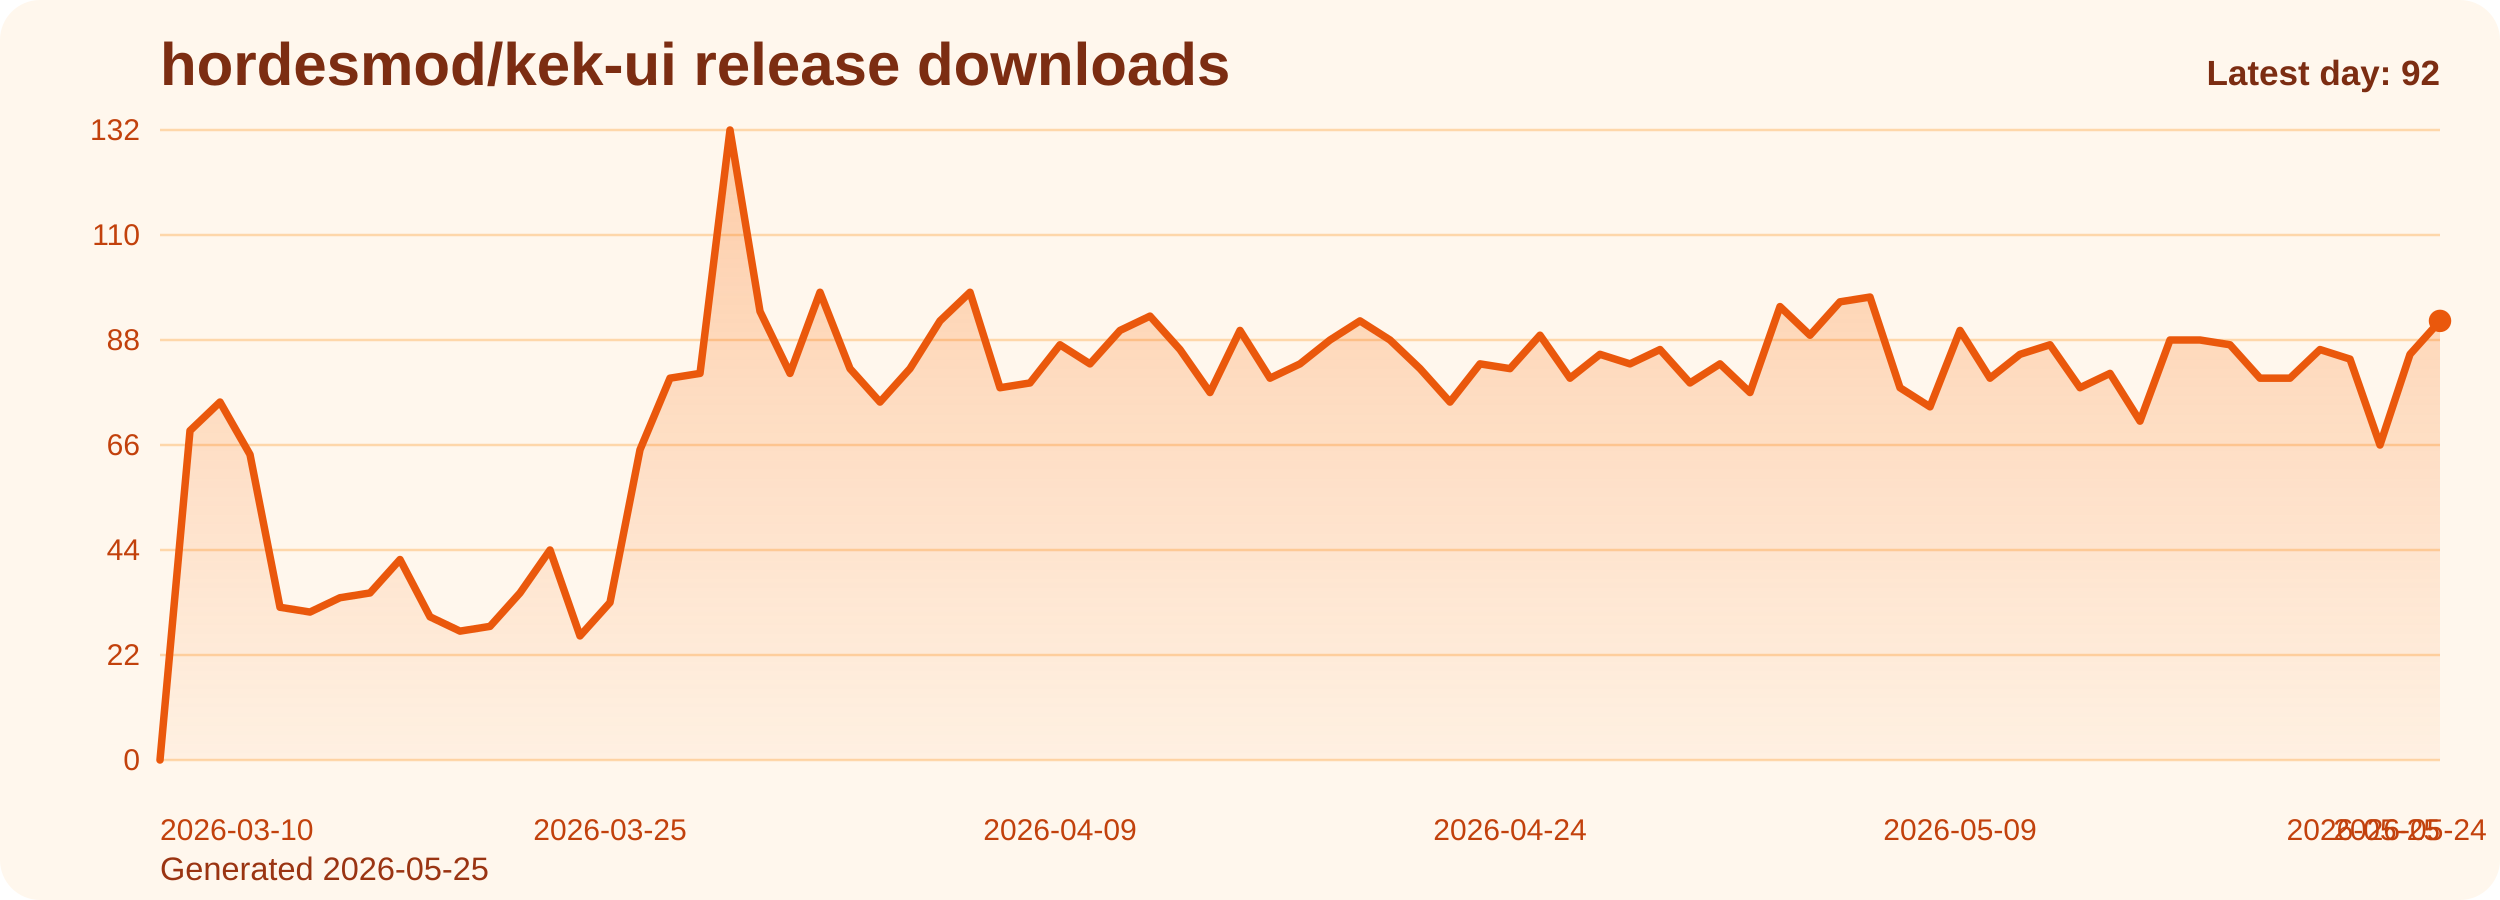
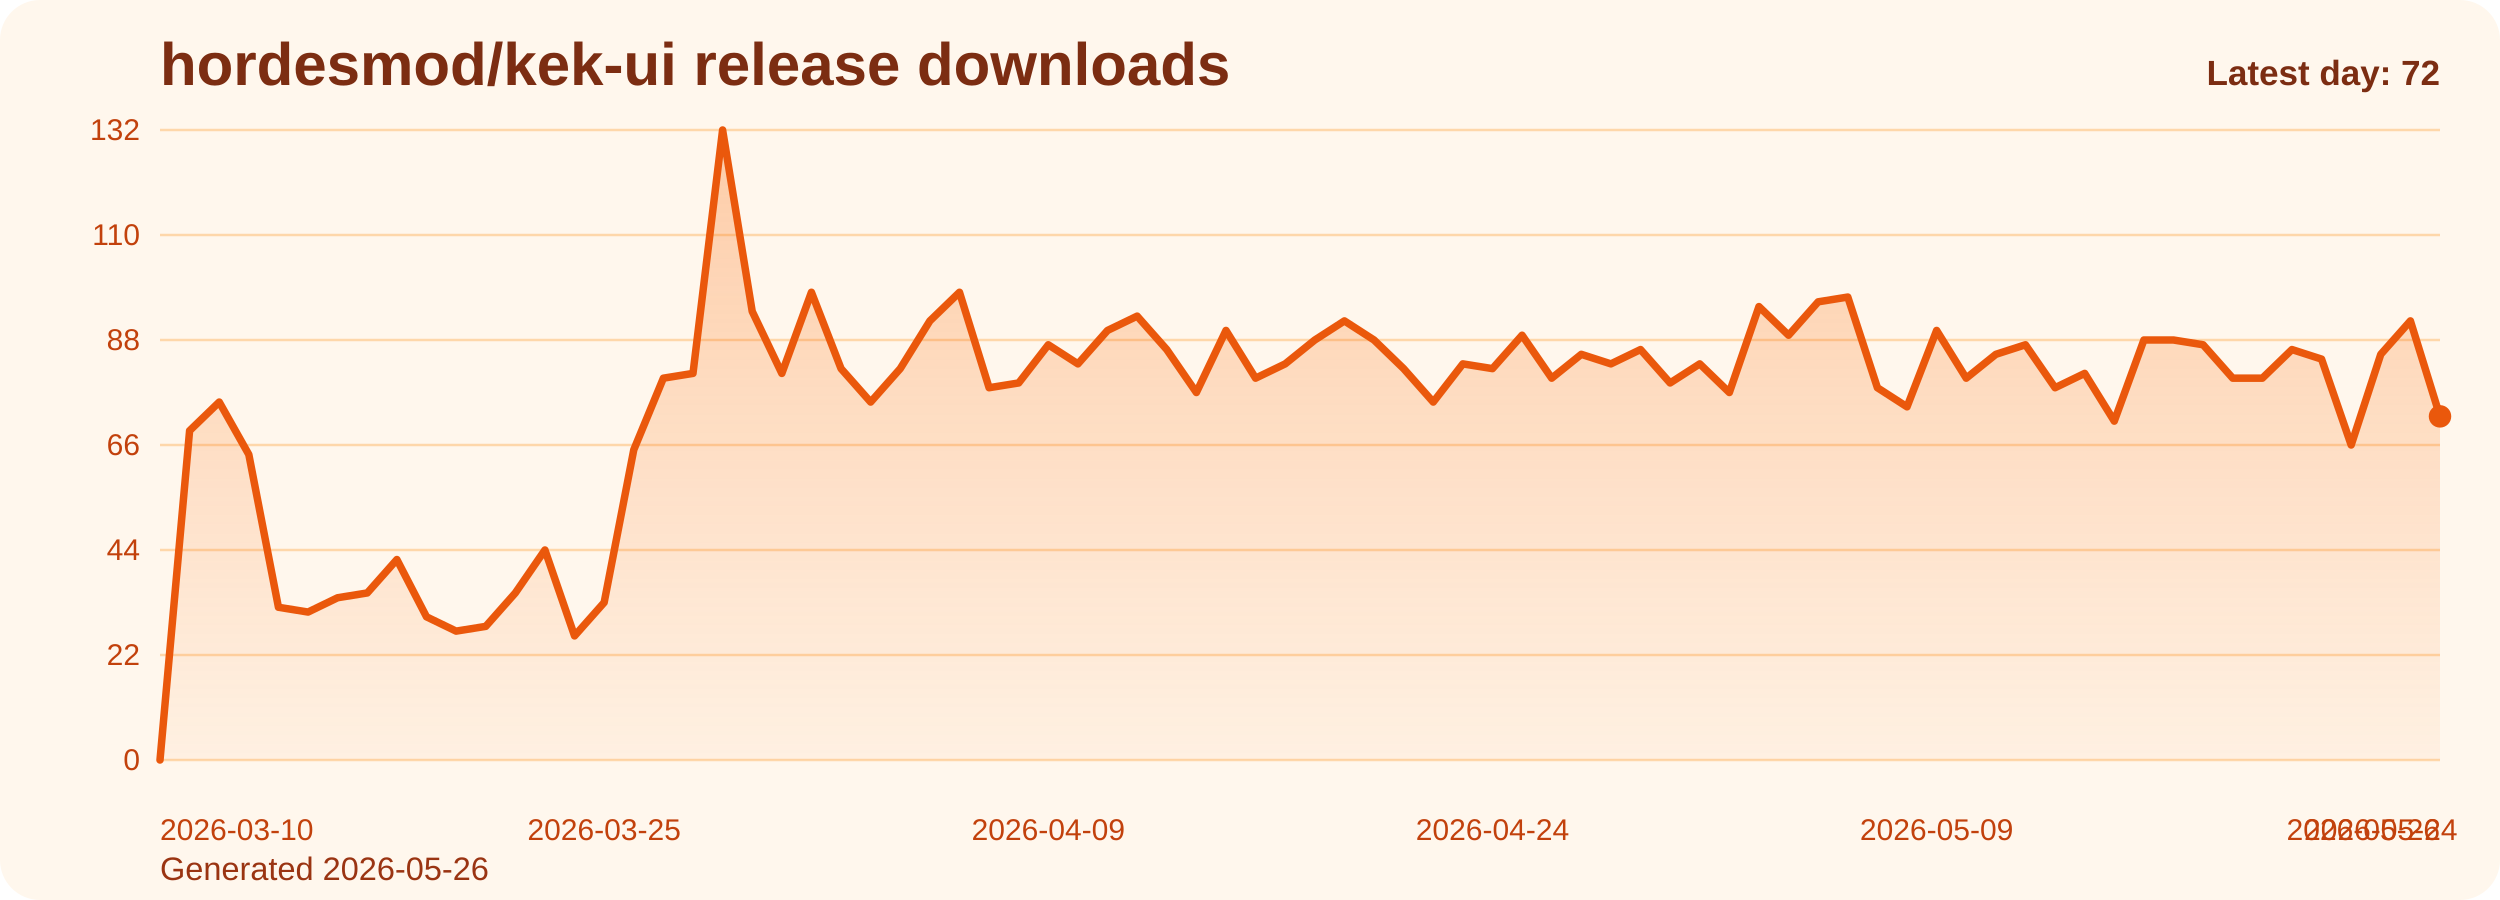
<svg xmlns="http://www.w3.org/2000/svg" viewBox="0 0 1000 360" role="img" aria-label="hordesmod/kek-ui release downloads chart">
  <defs>
    <linearGradient id="fill-daily-orange" x1="0" y1="0" x2="0" y2="1">
      <stop offset="0%" stop-color="#f97316" stop-opacity="0.32" />
      <stop offset="100%" stop-color="#f97316" stop-opacity="0.05" />
    </linearGradient>
    <style>
      .bg { fill: #fff7ed; }
      .title { font: 700 24px Arial, sans-serif; fill: #7c2d12; }
      .sub { font: 400 13px Arial, sans-serif; fill: #9a3412; }
      .grid { stroke: #fed7aa; stroke-width: 1; }
      .axis { font: 400 12px Arial, sans-serif; fill: #c2410c; }
      .line { fill: none; stroke: #ea580c; stroke-width: 3; stroke-linecap: round; stroke-linejoin: round; }
      .dot { fill: #ea580c; }
      .value { font: 600 11px Arial, sans-serif; fill: #9a3412; }
      .latest { font: 700 14px Arial, sans-serif; fill: #7c2d12; }
    </style>
  </defs>
  <rect class="bg" x="0" y="0" width="1000" height="360" rx="16" />
  <text class="title" x="64" y="34">hordesmod/kek-ui release downloads</text>
-   <text class="sub" x="64" y="352">Generated 2026-05-25</text>
+   <text class="sub" x="64" y="352">Generated 2026-05-26</text>
  <line x1="64" y1="52.00" x2="976" y2="52.00" class="grid" />
  <text x="56" y="56.00" text-anchor="end" class="axis">132</text>
  <line x1="64" y1="94.00" x2="976" y2="94.00" class="grid" />
  <text x="56" y="98.00" text-anchor="end" class="axis">110</text>
  <line x1="64" y1="136.00" x2="976" y2="136.00" class="grid" />
  <text x="56" y="140.00" text-anchor="end" class="axis">88</text>
  <line x1="64" y1="178.00" x2="976" y2="178.00" class="grid" />
  <text x="56" y="182.00" text-anchor="end" class="axis">66</text>
  <line x1="64" y1="220.00" x2="976" y2="220.00" class="grid" />
  <text x="56" y="224.00" text-anchor="end" class="axis">44</text>
  <line x1="64" y1="262.00" x2="976" y2="262.00" class="grid" />
  <text x="56" y="266.00" text-anchor="end" class="axis">22</text>
  <line x1="64" y1="304.00" x2="976" y2="304.00" class="grid" />
  <text x="56" y="308.00" text-anchor="end" class="axis">0</text>
-   <path d="M 64.00 304 L 64.00 304.00 L 76.00 172.27 L 88.00 160.82 L 100.00 181.82 L 112.00 242.91 L 124.00 244.82 L 136.00 239.09 L 148.00 237.18 L 160.00 223.82 L 172.00 246.73 L 184.00 252.45 L 196.00 250.55 L 208.00 237.18 L 220.00 220.00 L 232.00 254.36 L 244.00 241.00 L 256.00 179.91 L 268.00 151.27 L 280.00 149.36 L 292.00 52.00 L 304.00 124.55 L 316.00 149.36 L 328.00 116.91 L 340.00 147.45 L 352.00 160.82 L 364.00 147.45 L 376.00 128.36 L 388.00 116.91 L 400.00 155.09 L 412.00 153.18 L 424.00 137.91 L 436.00 145.55 L 448.00 132.18 L 460.00 126.45 L 472.00 139.82 L 484.00 157.00 L 496.00 132.18 L 508.00 151.27 L 520.00 145.55 L 532.00 136.00 L 544.00 128.36 L 556.00 136.00 L 568.00 147.45 L 580.00 160.82 L 592.00 145.55 L 604.00 147.45 L 616.00 134.09 L 628.00 151.27 L 640.00 141.73 L 652.00 145.55 L 664.00 139.82 L 676.00 153.18 L 688.00 145.55 L 700.00 157.00 L 712.00 122.64 L 724.00 134.09 L 736.00 120.73 L 748.00 118.82 L 760.00 155.09 L 772.00 162.73 L 784.00 132.18 L 796.00 151.27 L 808.00 141.73 L 820.00 137.91 L 832.00 155.09 L 844.00 149.36 L 856.00 168.45 L 868.00 136.00 L 880.00 136.00 L 892.00 137.91 L 904.00 151.27 L 916.00 151.27 L 928.00 139.82 L 940.00 143.64 L 952.00 178.00 L 964.00 141.73 L 976.00 128.36 L 976.00 304 Z" fill="url(#fill-daily-orange)" />
-   <polyline class="line" points="64.00,304.00 76.00,172.27 88.00,160.82 100.00,181.82 112.00,242.91 124.00,244.82 136.00,239.09 148.00,237.18 160.00,223.82 172.00,246.73 184.00,252.45 196.00,250.55 208.00,237.18 220.00,220.00 232.00,254.36 244.00,241.00 256.00,179.91 268.00,151.27 280.00,149.36 292.00,52.00 304.00,124.55 316.00,149.36 328.00,116.91 340.00,147.45 352.00,160.82 364.00,147.45 376.00,128.36 388.00,116.91 400.00,155.09 412.00,153.18 424.00,137.91 436.00,145.55 448.00,132.18 460.00,126.45 472.00,139.82 484.00,157.00 496.00,132.18 508.00,151.27 520.00,145.55 532.00,136.00 544.00,128.36 556.00,136.00 568.00,147.45 580.00,160.82 592.00,145.55 604.00,147.45 616.00,134.09 628.00,151.27 640.00,141.73 652.00,145.55 664.00,139.82 676.00,153.18 688.00,145.55 700.00,157.00 712.00,122.64 724.00,134.09 736.00,120.73 748.00,118.82 760.00,155.09 772.00,162.73 784.00,132.18 796.00,151.27 808.00,141.73 820.00,137.91 832.00,155.09 844.00,149.36 856.00,168.45 868.00,136.00 880.00,136.00 892.00,137.91 904.00,151.27 916.00,151.27 928.00,139.82 940.00,143.64 952.00,178.00 964.00,141.73 976.00,128.36" />
-   <circle class="dot" cx="976.00" cy="128.36" r="4.5" />
+   <path d="M 64.00 304 L 64.00 304.00 L 75.84 172.27 L 87.69 160.82 L 99.53 181.82 L 111.38 242.91 L 123.22 244.82 L 135.06 239.09 L 146.91 237.18 L 158.75 223.82 L 170.60 246.73 L 182.44 252.45 L 194.29 250.55 L 206.13 237.18 L 217.97 220.00 L 229.82 254.36 L 241.66 241.00 L 253.51 179.91 L 265.35 151.27 L 277.19 149.36 L 289.04 52.00 L 300.88 124.55 L 312.73 149.36 L 324.57 116.91 L 336.42 147.45 L 348.26 160.82 L 360.10 147.45 L 371.95 128.36 L 383.79 116.91 L 395.64 155.09 L 407.48 153.18 L 419.32 137.91 L 431.17 145.55 L 443.01 132.18 L 454.86 126.45 L 466.70 139.82 L 478.55 157.00 L 490.39 132.18 L 502.23 151.27 L 514.08 145.55 L 525.92 136.00 L 537.77 128.36 L 549.61 136.00 L 561.45 147.45 L 573.30 160.82 L 585.14 145.55 L 596.99 147.45 L 608.83 134.09 L 620.68 151.27 L 632.52 141.73 L 644.36 145.55 L 656.21 139.82 L 668.05 153.18 L 679.90 145.55 L 691.74 157.00 L 703.58 122.64 L 715.43 134.09 L 727.27 120.73 L 739.12 118.82 L 750.96 155.09 L 762.81 162.73 L 774.65 132.18 L 786.49 151.27 L 798.34 141.73 L 810.18 137.91 L 822.03 155.09 L 833.87 149.36 L 845.71 168.45 L 857.56 136.00 L 869.40 136.00 L 881.25 137.91 L 893.09 151.27 L 904.94 151.27 L 916.78 139.82 L 928.62 143.64 L 940.47 178.00 L 952.31 141.73 L 964.16 128.36 L 976.00 166.55 L 976.00 304 Z" fill="url(#fill-daily-orange)" />
+   <polyline class="line" points="64.00,304.00 75.84,172.27 87.69,160.82 99.53,181.82 111.38,242.91 123.22,244.82 135.06,239.09 146.91,237.18 158.75,223.82 170.60,246.73 182.44,252.45 194.29,250.55 206.13,237.18 217.97,220.00 229.82,254.36 241.66,241.00 253.51,179.91 265.35,151.27 277.19,149.36 289.04,52.00 300.88,124.55 312.73,149.36 324.57,116.91 336.42,147.45 348.26,160.82 360.10,147.45 371.95,128.36 383.79,116.91 395.64,155.09 407.48,153.18 419.32,137.91 431.17,145.55 443.01,132.18 454.86,126.45 466.70,139.82 478.55,157.00 490.39,132.18 502.23,151.27 514.08,145.55 525.92,136.00 537.77,128.36 549.61,136.00 561.45,147.45 573.30,160.82 585.14,145.55 596.99,147.45 608.83,134.09 620.68,151.27 632.52,141.73 644.36,145.55 656.21,139.82 668.05,153.18 679.90,145.55 691.74,157.00 703.58,122.64 715.43,134.09 727.27,120.73 739.12,118.82 750.96,155.09 762.81,162.73 774.65,132.18 786.49,151.27 798.34,141.73 810.18,137.91 822.03,155.09 833.87,149.36 845.71,168.45 857.56,136.00 869.40,136.00 881.25,137.91 893.09,151.27 904.94,151.27 916.78,139.82 928.62,143.64 940.47,178.00 952.31,141.73 964.16,128.36 976.00,166.55" />
+   <circle class="dot" cx="976.00" cy="166.55" r="4.5" />
  <text class="axis" x="64.00" y="336" text-anchor="start">2026-03-10</text>
-   <text class="axis" x="244.00" y="336" text-anchor="middle">2026-03-25</text>
-   <text class="axis" x="424.00" y="336" text-anchor="middle">2026-04-09</text>
-   <text class="axis" x="604.00" y="336" text-anchor="middle">2026-04-24</text>
-   <text class="axis" x="784.00" y="336" text-anchor="middle">2026-05-09</text>
-   <text class="axis" x="964.00" y="336" text-anchor="middle">2026-05-24</text>
-   <text class="axis" x="976.00" y="336" text-anchor="end">2026-05-25</text>
-   <text class="latest" x="976" y="34" text-anchor="end">Latest day: 92</text>
+   <text class="axis" x="241.66" y="336" text-anchor="middle">2026-03-25</text>
+   <text class="axis" x="419.32" y="336" text-anchor="middle">2026-04-09</text>
+   <text class="axis" x="596.99" y="336" text-anchor="middle">2026-04-24</text>
+   <text class="axis" x="774.65" y="336" text-anchor="middle">2026-05-09</text>
+   <text class="axis" x="952.31" y="336" text-anchor="middle">2026-05-24</text>
+   <text class="axis" x="976.00" y="336" text-anchor="end">2026-05-26</text>
+   <text class="latest" x="976" y="34" text-anchor="end">Latest day: 72</text>
</svg>
